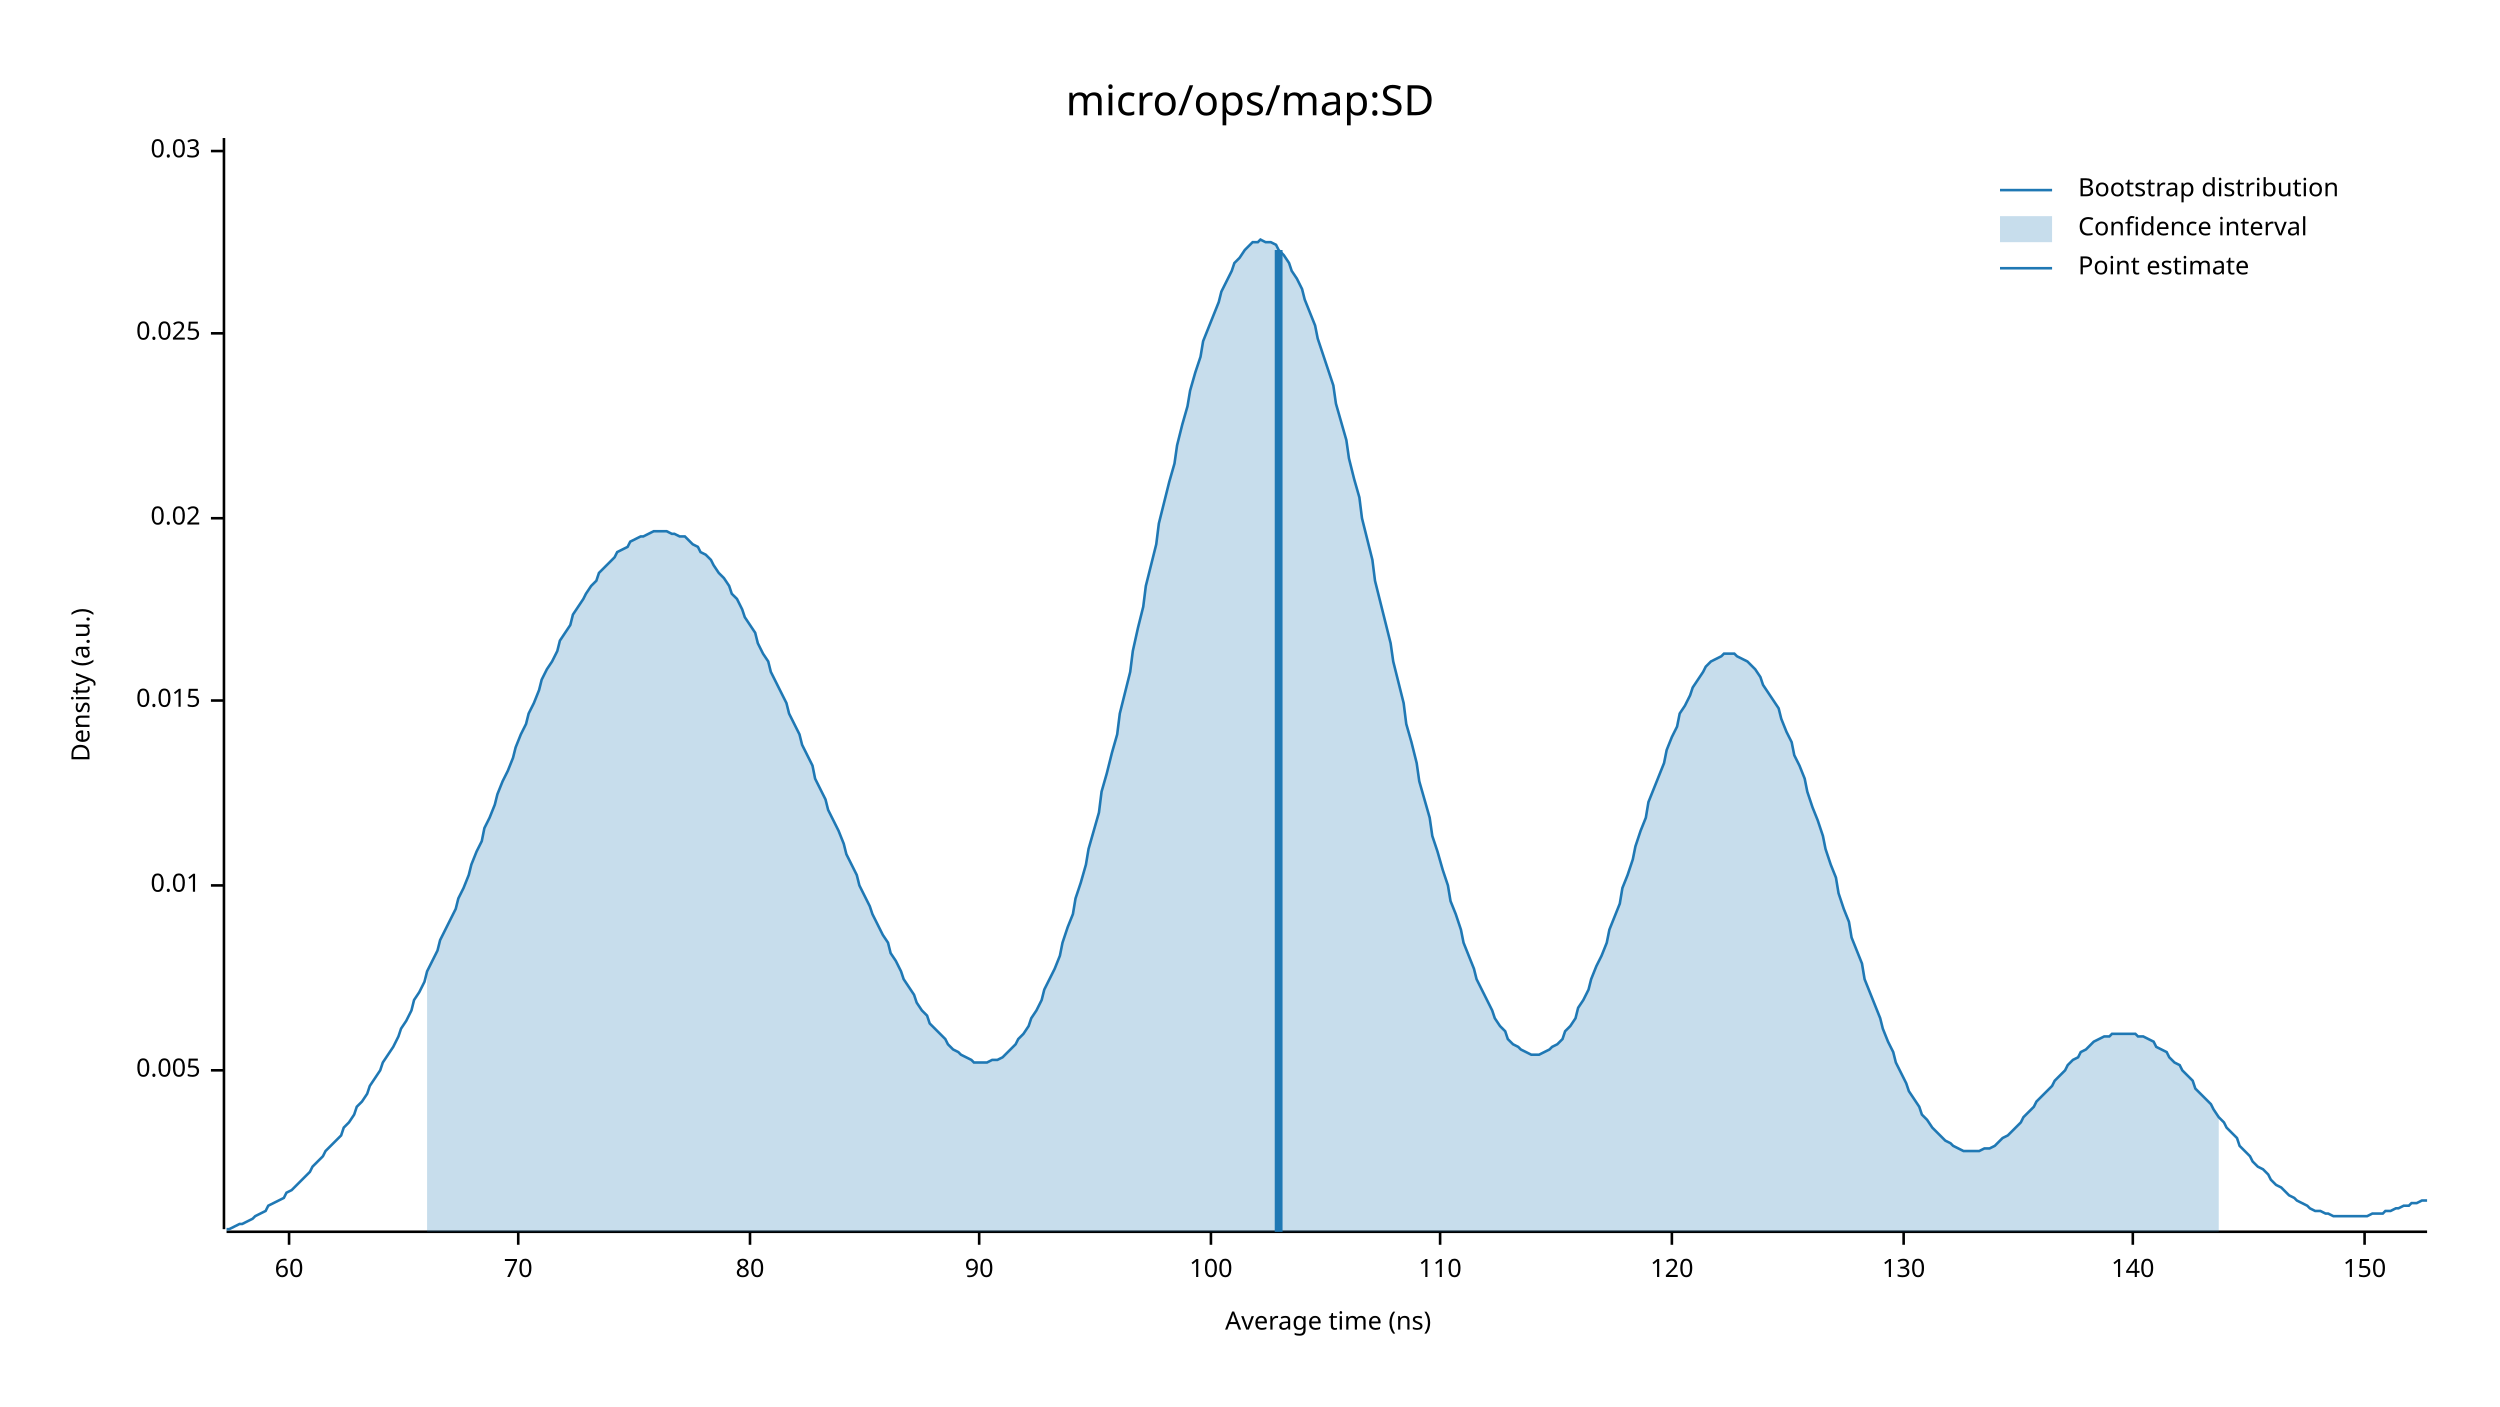
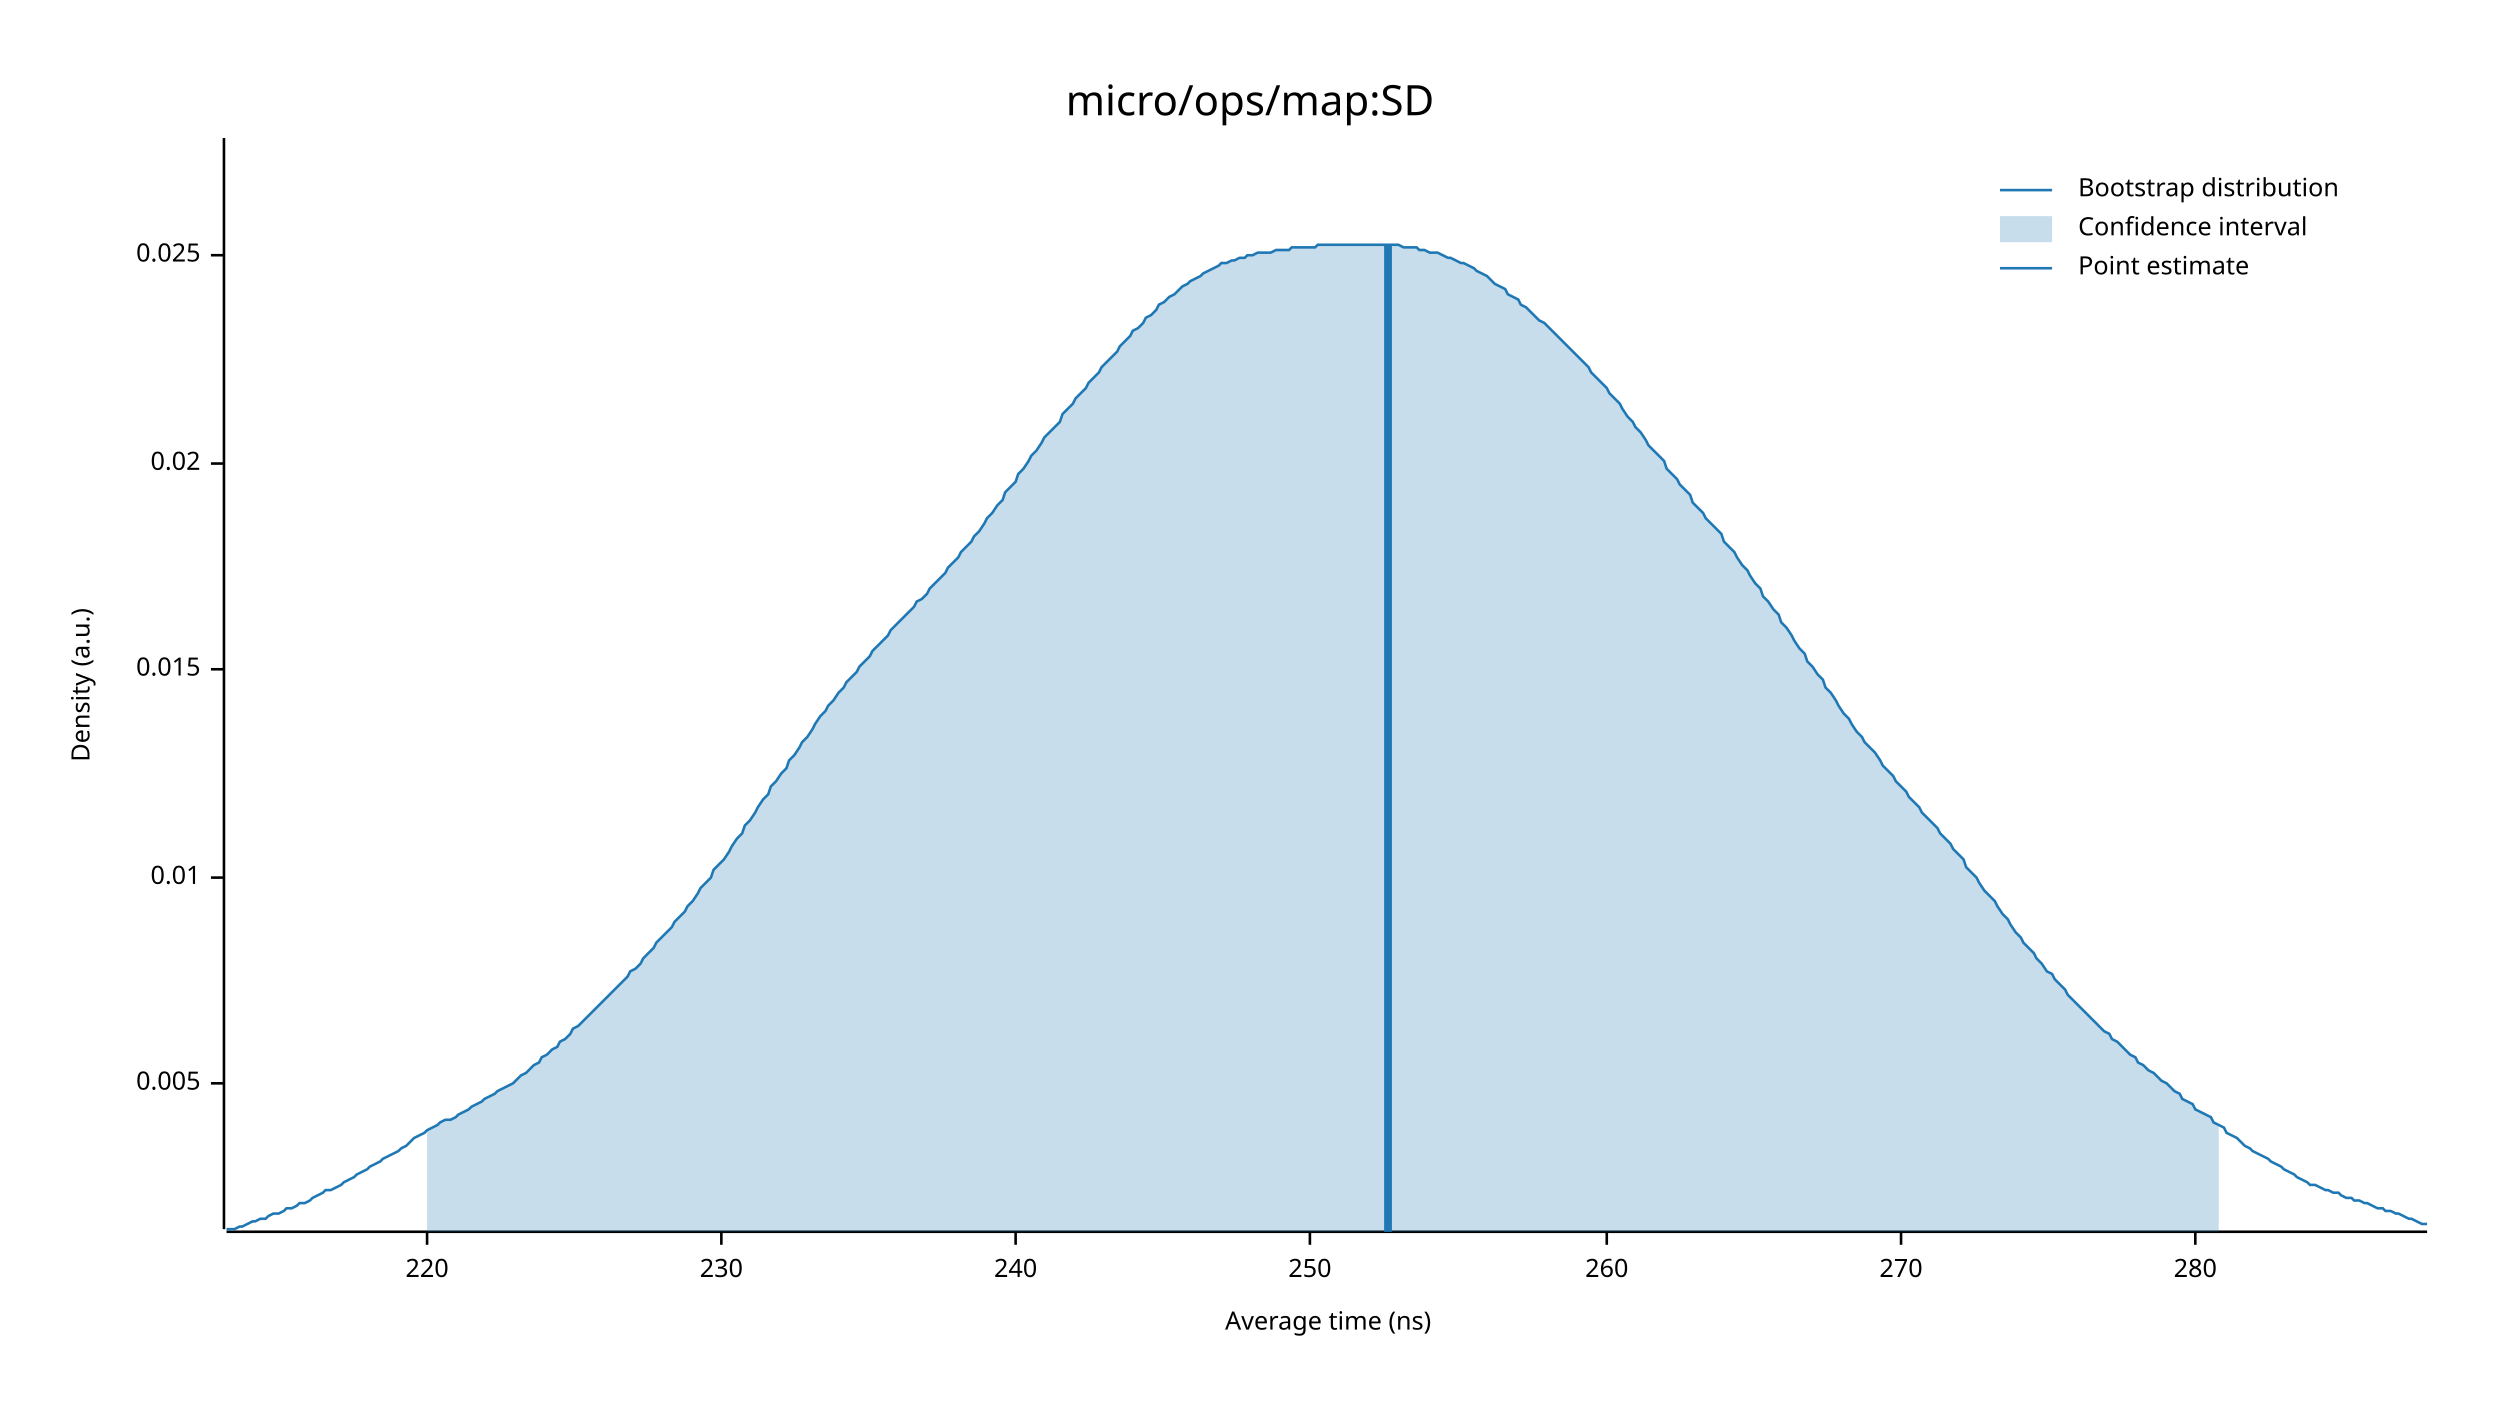
<svg xmlns="http://www.w3.org/2000/svg" width="960" height="540" viewBox="0 0 960 540">
  <text x="480" y="32" dy="0.76em" text-anchor="middle" font-family="sans-serif" font-size="16.129" opacity="1" fill="#000000">
micro/ops/map:SD
</text>
  <text x="27" y="263" dy="0.76em" text-anchor="middle" font-family="sans-serif" font-size="9.677" opacity="1" fill="#000000" transform="rotate(270, 27, 263)">
Density (a.u.)
</text>
  <text x="510" y="513" dy="-0.5ex" text-anchor="middle" font-family="sans-serif" font-size="9.677" opacity="1" fill="#000000">
Average time (ns)
</text>
  <polyline fill="none" opacity="1" stroke="#000000" stroke-width="1" points="86,53 86,472 " />
-   <text x="77" y="411" dy="0.5ex" text-anchor="end" font-family="sans-serif" font-size="9.677" opacity="1" fill="#000000">
+   <text x="77" y="416" dy="0.5ex" text-anchor="end" font-family="sans-serif" font-size="9.677" opacity="1" fill="#000000">
0.005
</text>
-   <polyline fill="none" opacity="1" stroke="#000000" stroke-width="1" points="81,411 86,411 " />
-   <text x="77" y="340" dy="0.5ex" text-anchor="end" font-family="sans-serif" font-size="9.677" opacity="1" fill="#000000">
+   <polyline fill="none" opacity="1" stroke="#000000" stroke-width="1" points="81,416 86,416 " />
+   <text x="77" y="337" dy="0.5ex" text-anchor="end" font-family="sans-serif" font-size="9.677" opacity="1" fill="#000000">
0.01
</text>
-   <polyline fill="none" opacity="1" stroke="#000000" stroke-width="1" points="81,340 86,340 " />
-   <text x="77" y="269" dy="0.5ex" text-anchor="end" font-family="sans-serif" font-size="9.677" opacity="1" fill="#000000">
+   <polyline fill="none" opacity="1" stroke="#000000" stroke-width="1" points="81,337 86,337 " />
+   <text x="77" y="257" dy="0.5ex" text-anchor="end" font-family="sans-serif" font-size="9.677" opacity="1" fill="#000000">
0.015
</text>
-   <polyline fill="none" opacity="1" stroke="#000000" stroke-width="1" points="81,269 86,269 " />
-   <text x="77" y="199" dy="0.5ex" text-anchor="end" font-family="sans-serif" font-size="9.677" opacity="1" fill="#000000">
+   <polyline fill="none" opacity="1" stroke="#000000" stroke-width="1" points="81,257 86,257 " />
+   <text x="77" y="178" dy="0.5ex" text-anchor="end" font-family="sans-serif" font-size="9.677" opacity="1" fill="#000000">
0.02
</text>
-   <polyline fill="none" opacity="1" stroke="#000000" stroke-width="1" points="81,199 86,199 " />
-   <text x="77" y="128" dy="0.5ex" text-anchor="end" font-family="sans-serif" font-size="9.677" opacity="1" fill="#000000">
+   <polyline fill="none" opacity="1" stroke="#000000" stroke-width="1" points="81,178 86,178 " />
+   <text x="77" y="98" dy="0.5ex" text-anchor="end" font-family="sans-serif" font-size="9.677" opacity="1" fill="#000000">
0.025
</text>
-   <polyline fill="none" opacity="1" stroke="#000000" stroke-width="1" points="81,128 86,128 " />
-   <text x="77" y="58" dy="0.5ex" text-anchor="end" font-family="sans-serif" font-size="9.677" opacity="1" fill="#000000">
- 0.03
+   <polyline fill="none" opacity="1" stroke="#000000" stroke-width="1" points="81,98 86,98 " />
+   <polyline fill="none" opacity="1" stroke="#000000" stroke-width="1" points="87,473 932,473 " />
+   <text x="164" y="483" dy="0.76em" text-anchor="middle" font-family="sans-serif" font-size="9.677" opacity="1" fill="#000000">
+ 220
</text>
-   <polyline fill="none" opacity="1" stroke="#000000" stroke-width="1" points="81,58 86,58 " />
-   <polyline fill="none" opacity="1" stroke="#000000" stroke-width="1" points="87,473 932,473 " />
-   <text x="111" y="483" dy="0.76em" text-anchor="middle" font-family="sans-serif" font-size="9.677" opacity="1" fill="#000000">
- 60
+   <polyline fill="none" opacity="1" stroke="#000000" stroke-width="1" points="164,473 164,478 " />
+   <text x="277" y="483" dy="0.76em" text-anchor="middle" font-family="sans-serif" font-size="9.677" opacity="1" fill="#000000">
+ 230
</text>
-   <polyline fill="none" opacity="1" stroke="#000000" stroke-width="1" points="111,473 111,478 " />
-   <text x="199" y="483" dy="0.76em" text-anchor="middle" font-family="sans-serif" font-size="9.677" opacity="1" fill="#000000">
- 70
+   <polyline fill="none" opacity="1" stroke="#000000" stroke-width="1" points="277,473 277,478 " />
+   <text x="390" y="483" dy="0.76em" text-anchor="middle" font-family="sans-serif" font-size="9.677" opacity="1" fill="#000000">
+ 240
</text>
-   <polyline fill="none" opacity="1" stroke="#000000" stroke-width="1" points="199,473 199,478 " />
-   <text x="288" y="483" dy="0.76em" text-anchor="middle" font-family="sans-serif" font-size="9.677" opacity="1" fill="#000000">
- 80
+   <polyline fill="none" opacity="1" stroke="#000000" stroke-width="1" points="390,473 390,478 " />
+   <text x="503" y="483" dy="0.76em" text-anchor="middle" font-family="sans-serif" font-size="9.677" opacity="1" fill="#000000">
+ 250
</text>
-   <polyline fill="none" opacity="1" stroke="#000000" stroke-width="1" points="288,473 288,478 " />
-   <text x="376" y="483" dy="0.76em" text-anchor="middle" font-family="sans-serif" font-size="9.677" opacity="1" fill="#000000">
- 90
+   <polyline fill="none" opacity="1" stroke="#000000" stroke-width="1" points="503,473 503,478 " />
+   <text x="617" y="483" dy="0.76em" text-anchor="middle" font-family="sans-serif" font-size="9.677" opacity="1" fill="#000000">
+ 260
</text>
-   <polyline fill="none" opacity="1" stroke="#000000" stroke-width="1" points="376,473 376,478 " />
-   <text x="465" y="483" dy="0.76em" text-anchor="middle" font-family="sans-serif" font-size="9.677" opacity="1" fill="#000000">
- 100
+   <polyline fill="none" opacity="1" stroke="#000000" stroke-width="1" points="617,473 617,478 " />
+   <text x="730" y="483" dy="0.76em" text-anchor="middle" font-family="sans-serif" font-size="9.677" opacity="1" fill="#000000">
+ 270
</text>
-   <polyline fill="none" opacity="1" stroke="#000000" stroke-width="1" points="465,473 465,478 " />
-   <text x="553" y="483" dy="0.76em" text-anchor="middle" font-family="sans-serif" font-size="9.677" opacity="1" fill="#000000">
- 110
+   <polyline fill="none" opacity="1" stroke="#000000" stroke-width="1" points="730,473 730,478 " />
+   <text x="843" y="483" dy="0.76em" text-anchor="middle" font-family="sans-serif" font-size="9.677" opacity="1" fill="#000000">
+ 280
</text>
-   <polyline fill="none" opacity="1" stroke="#000000" stroke-width="1" points="553,473 553,478 " />
-   <text x="642" y="483" dy="0.76em" text-anchor="middle" font-family="sans-serif" font-size="9.677" opacity="1" fill="#000000">
- 120
- </text>
-   <polyline fill="none" opacity="1" stroke="#000000" stroke-width="1" points="642,473 642,478 " />
-   <text x="731" y="483" dy="0.76em" text-anchor="middle" font-family="sans-serif" font-size="9.677" opacity="1" fill="#000000">
- 130
- </text>
-   <polyline fill="none" opacity="1" stroke="#000000" stroke-width="1" points="731,473 731,478 " />
-   <text x="819" y="483" dy="0.76em" text-anchor="middle" font-family="sans-serif" font-size="9.677" opacity="1" fill="#000000">
- 140
- </text>
-   <polyline fill="none" opacity="1" stroke="#000000" stroke-width="1" points="819,473 819,478 " />
-   <text x="908" y="483" dy="0.76em" text-anchor="middle" font-family="sans-serif" font-size="9.677" opacity="1" fill="#000000">
- 150
- </text>
-   <polyline fill="none" opacity="1" stroke="#000000" stroke-width="1" points="908,473 908,478 " />
-   <polyline fill="none" opacity="1" stroke="#1F78B4" stroke-width="1" points="87,472 88,472 90,471 92,470 93,470 95,469 97,468 98,467 100,466 102,465 103,463 105,462 107,461 109,460 110,458 112,457 114,455 115,454 117,452 119,450 120,448 122,446 124,444 125,442 127,440 129,438 131,436 132,433 134,431 136,428 137,425 139,423 141,420 142,417 144,414 146,411 147,408 149,405 151,402 153,398 154,395 156,392 158,388 159,384 161,381 163,377 164,373 166,369 168,365 169,361 171,357 173,353 175,349 176,345 178,341 180,336 181,332 183,327 185,323 186,318 188,314 190,309 191,305 193,300 195,296 197,291 198,287 200,282 202,278 203,274 205,270 207,265 208,261 210,257 212,254 214,250 215,246 217,243 219,240 220,236 222,233 224,230 225,228 227,225 229,223 230,220 232,218 234,216 236,214 237,212 239,211 241,210 242,208 244,207 246,206 247,206 249,205 251,204 252,204 254,204 256,204 258,205 259,205 261,206 263,206 264,207 266,209 268,210 269,212 271,213 273,215 274,217 276,220 278,222 280,225 281,228 283,230 285,234 286,237 288,240 290,243 291,247 293,251 295,254 296,258 298,262 300,266 302,270 303,274 305,278 307,282 308,286 310,290 312,294 313,299 315,303 317,307 318,311 320,315 322,319 324,324 325,328 327,332 329,336 330,340 332,344 334,348 335,351 337,355 339,359 341,362 342,366 344,369 346,373 347,376 349,379 351,382 352,385 354,388 356,390 357,393 359,395 361,397 363,399 364,401 366,403 368,404 369,405 371,406 373,407 374,408 376,408 378,408 379,408 381,407 383,407 385,406 386,405 388,403 390,401 391,399 393,397 395,394 396,391 398,388 400,384 401,380 403,376 405,372 407,367 408,362 410,356 412,351 413,345 415,339 417,332 418,326 420,319 422,312 423,304 425,297 427,289 429,282 430,274 432,266 434,258 435,250 437,241 439,233 440,225 442,217 444,209 445,201 447,193 449,185 451,178 452,171 454,163 456,156 457,150 459,143 461,137 462,131 464,126 466,121 468,116 469,112 471,108 473,104 474,101 476,99 478,96 479,95 481,93 483,93 484,92 486,93 488,93 490,94 491,96 493,98 495,101 496,104 498,107 500,111 501,115 503,120 505,125 506,130 508,136 510,142 512,148 513,155 515,162 517,169 518,176 520,184 522,191 523,199 525,207 527,215 528,223 530,231 532,239 534,247 535,254 537,262 539,270 540,278 542,285 544,293 545,300 547,307 549,314 550,321 552,327 554,334 556,340 557,346 559,351 561,357 562,362 564,367 566,372 567,376 569,380 571,384 573,388 574,391 576,394 578,396 579,399 581,401 583,402 584,403 586,404 588,405 589,405 591,405 593,404 595,403 596,402 598,401 600,399 601,396 603,394 605,391 606,387 608,384 610,380 611,376 613,371 615,367 617,362 618,357 620,352 622,347 623,341 625,336 627,330 628,325 630,319 632,314 633,308 635,303 637,298 639,293 640,288 642,283 644,279 645,274 647,271 649,267 650,264 652,261 654,258 655,256 657,254 659,253 661,252 662,251 664,251 666,251 667,252 669,253 671,254 672,255 674,257 676,260 677,263 679,266 681,269 683,272 684,276 686,281 688,285 689,290 691,294 693,299 694,304 696,310 698,315 700,321 701,326 703,332 705,337 706,343 708,349 710,354 711,360 713,365 715,370 716,376 718,381 720,386 722,391 723,395 725,400 727,404 728,408 730,412 732,416 733,419 735,422 737,425 738,428 740,430 742,433 744,435 745,436 747,438 749,439 750,440 752,441 754,442 755,442 757,442 759,442 760,442 762,441 764,441 766,440 767,439 769,437 771,436 772,435 774,433 776,431 777,429 779,427 781,425 782,423 784,421 786,419 788,417 789,415 791,413 793,411 794,409 796,407 798,406 799,404 801,403 803,401 804,400 806,399 808,398 810,398 811,397 813,397 815,397 816,397 818,397 820,397 821,398 823,398 825,399 827,400 828,402 830,403 832,404 833,406 835,408 837,409 838,411 840,413 842,415 843,418 845,420 847,422 849,424 850,426 852,429 854,431 855,433 857,435 859,437 860,440 862,442 864,444 865,446 867,448 869,449 871,451 872,453 874,455 876,456 877,457 879,459 881,460 882,461 884,462 886,463 887,464 889,465 891,465 893,466 894,466 896,467 898,467 899,467 901,467 903,467 904,467 906,467 908,467 909,467 911,466 913,466 915,466 916,465 918,465 920,464 921,464 923,463 925,463 926,462 928,462 930,461 932,461 " />
-   <polygon opacity="0.25" fill="#1F78B4" points="164,373 166,369 168,365 169,361 171,357 173,353 175,349 176,345 178,341 180,336 181,332 183,327 185,323 186,318 188,314 190,309 191,305 193,300 195,296 197,291 198,287 200,282 202,278 203,274 205,270 207,265 208,261 210,257 212,254 214,250 215,246 217,243 219,240 220,236 222,233 224,230 225,228 227,225 229,223 230,220 232,218 234,216 236,214 237,212 239,211 241,210 242,208 244,207 246,206 247,206 249,205 251,204 252,204 254,204 256,204 258,205 259,205 261,206 263,206 264,207 266,209 268,210 269,212 271,213 273,215 274,217 276,220 278,222 280,225 281,228 283,230 285,234 286,237 288,240 290,243 291,247 293,251 295,254 296,258 298,262 300,266 302,270 303,274 305,278 307,282 308,286 310,290 312,294 313,299 315,303 317,307 318,311 320,315 322,319 324,324 325,328 327,332 329,336 330,340 332,344 334,348 335,351 337,355 339,359 341,362 342,366 344,369 346,373 347,376 349,379 351,382 352,385 354,388 356,390 357,393 359,395 361,397 363,399 364,401 366,403 368,404 369,405 371,406 373,407 374,408 376,408 378,408 379,408 381,407 383,407 385,406 386,405 388,403 390,401 391,399 393,397 395,394 396,391 398,388 400,384 401,380 403,376 405,372 407,367 408,362 410,356 412,351 413,345 415,339 417,332 418,326 420,319 422,312 423,304 425,297 427,289 429,282 430,274 432,266 434,258 435,250 437,241 439,233 440,225 442,217 444,209 445,201 447,193 449,185 451,178 452,171 454,163 456,156 457,150 459,143 461,137 462,131 464,126 466,121 468,116 469,112 471,108 473,104 474,101 476,99 478,96 479,95 481,93 483,93 484,92 486,93 488,93 490,94 491,96 493,98 495,101 496,104 498,107 500,111 501,115 503,120 505,125 506,130 508,136 510,142 512,148 513,155 515,162 517,169 518,176 520,184 522,191 523,199 525,207 527,215 528,223 530,231 532,239 534,247 535,254 537,262 539,270 540,278 542,285 544,293 545,300 547,307 549,314 550,321 552,327 554,334 556,340 557,346 559,351 561,357 562,362 564,367 566,372 567,376 569,380 571,384 573,388 574,391 576,394 578,396 579,399 581,401 583,402 584,403 586,404 588,405 589,405 591,405 593,404 595,403 596,402 598,401 600,399 601,396 603,394 605,391 606,387 608,384 610,380 611,376 613,371 615,367 617,362 618,357 620,352 622,347 623,341 625,336 627,330 628,325 630,319 632,314 633,308 635,303 637,298 639,293 640,288 642,283 644,279 645,274 647,271 649,267 650,264 652,261 654,258 655,256 657,254 659,253 661,252 662,251 664,251 666,251 667,252 669,253 671,254 672,255 674,257 676,260 677,263 679,266 681,269 683,272 684,276 686,281 688,285 689,290 691,294 693,299 694,304 696,310 698,315 700,321 701,326 703,332 705,337 706,343 708,349 710,354 711,360 713,365 715,370 716,376 718,381 720,386 722,391 723,395 725,400 727,404 728,408 730,412 732,416 733,419 735,422 737,425 738,428 740,430 742,433 744,435 745,436 747,438 749,439 750,440 752,441 754,442 755,442 757,442 759,442 760,442 762,441 764,441 766,440 767,439 769,437 771,436 772,435 774,433 776,431 777,429 779,427 781,425 782,423 784,421 786,419 788,417 789,415 791,413 793,411 794,409 796,407 798,406 799,404 801,403 803,401 804,400 806,399 808,398 810,398 811,397 813,397 815,397 816,397 818,397 820,397 821,398 823,398 825,399 827,400 828,402 830,403 832,404 833,406 835,408 837,409 838,411 840,413 842,415 843,418 845,420 847,422 849,424 850,426 852,429 852,473 164,473 " />
-   <polyline fill="none" opacity="1" stroke="#1F78B4" stroke-width="3" points="491,473 491,96 " />
+   <polyline fill="none" opacity="1" stroke="#000000" stroke-width="1" points="843,473 843,478 " />
+   <polyline fill="none" opacity="1" stroke="#1F78B4" stroke-width="1" points="87,472 88,472 90,472 92,471 93,471 95,470 97,469 98,469 100,468 102,468 103,467 105,466 107,466 109,465 110,464 112,464 114,463 115,462 117,462 119,461 120,460 122,459 124,458 125,457 127,457 129,456 131,455 132,454 134,453 136,452 137,451 139,450 141,449 142,448 144,447 146,446 147,445 149,444 151,443 153,442 154,441 156,440 158,438 159,437 161,436 163,435 164,434 166,433 168,432 169,431 171,430 173,430 175,429 176,428 178,427 180,426 181,425 183,424 185,423 186,422 188,421 190,420 191,419 193,418 195,417 197,416 198,415 200,413 202,412 203,411 205,409 207,408 208,406 210,405 212,403 214,402 215,400 217,399 219,397 220,395 222,394 224,392 225,391 227,389 229,387 230,386 232,384 234,382 236,380 237,379 239,377 241,375 242,373 244,372 246,370 247,368 249,366 251,364 252,362 254,360 256,358 258,356 259,354 261,352 263,350 264,348 266,346 268,343 269,341 271,339 273,337 274,334 276,332 278,330 280,327 281,325 283,322 285,320 286,317 288,315 290,312 291,310 293,307 295,305 296,302 298,300 300,297 302,295 303,292 305,290 307,287 308,285 310,283 312,280 313,278 315,275 317,273 318,271 320,269 322,266 324,264 325,262 327,260 329,258 330,256 332,254 334,252 335,250 337,248 339,246 341,244 342,242 344,240 346,238 347,237 349,235 351,233 352,231 354,230 356,228 357,226 359,224 361,222 363,220 364,218 366,216 368,214 369,212 371,210 373,208 374,206 376,204 378,201 379,199 381,197 383,194 385,192 386,189 388,187 390,185 391,182 393,180 395,177 396,175 398,173 400,170 401,168 403,166 405,164 407,162 408,159 410,157 412,155 413,153 415,151 417,149 418,147 420,145 422,143 423,141 425,139 427,137 429,135 430,133 432,131 434,129 435,127 437,126 439,124 440,122 442,121 444,119 445,117 447,116 449,114 451,113 452,112 454,110 456,109 457,108 459,107 461,106 462,105 464,104 466,103 468,102 469,101 471,101 473,100 474,100 476,99 478,99 479,98 481,98 483,97 484,97 486,97 488,97 490,96 491,96 493,96 495,96 496,95 498,95 500,95 501,95 503,95 505,95 506,94 508,94 510,94 512,94 513,94 515,94 517,94 518,94 520,94 522,94 523,94 525,94 527,94 528,94 530,94 532,94 534,94 535,94 537,94 539,95 540,95 542,95 544,95 545,96 547,96 549,97 550,97 552,97 554,98 556,99 557,99 559,100 561,101 562,101 564,102 566,103 567,104 569,105 571,106 573,108 574,109 576,110 578,111 579,113 581,114 583,115 584,117 586,118 588,120 589,121 591,123 593,124 595,126 596,127 598,129 600,131 601,132 603,134 605,136 606,137 608,139 610,141 611,143 613,145 615,147 617,149 618,151 620,153 622,155 623,157 625,160 627,162 628,164 630,166 632,169 633,171 635,173 637,175 639,177 640,180 642,182 644,184 645,186 647,188 649,190 650,193 652,195 654,197 655,199 657,201 659,203 661,205 662,208 664,210 666,212 667,214 669,217 671,219 672,221 674,224 676,226 677,229 679,231 681,234 683,236 684,239 686,241 688,244 689,246 691,249 693,251 694,254 696,256 698,259 700,261 701,264 703,266 705,269 706,271 708,274 710,276 711,278 713,281 715,283 716,285 718,287 720,289 722,292 723,294 725,296 727,298 728,300 730,302 732,304 733,306 735,308 737,310 738,312 740,314 742,316 744,318 745,320 747,322 749,324 750,326 752,328 754,330 755,333 757,335 759,337 760,339 762,342 764,344 766,346 767,348 769,351 771,353 772,355 774,358 776,360 777,362 779,364 781,366 782,368 784,370 786,373 788,374 789,376 791,378 793,380 794,382 796,384 798,386 799,387 801,389 803,391 804,392 806,394 808,396 810,397 811,399 813,400 815,402 816,403 818,405 820,406 821,408 823,409 825,411 827,412 828,413 830,415 832,416 833,417 835,419 837,420 838,422 840,423 842,424 843,426 845,427 847,428 849,429 850,431 852,432 854,433 855,435 857,436 859,437 860,438 862,440 864,441 865,442 867,443 869,444 871,445 872,446 874,447 876,448 877,449 879,450 881,451 882,452 884,453 886,454 887,455 889,455 891,456 893,457 894,457 896,458 898,458 899,459 901,460 903,460 904,461 906,461 908,462 909,462 911,463 913,464 915,464 916,465 918,465 920,466 921,466 923,467 925,468 926,468 928,469 930,470 932,470 " />
+   <polygon opacity="0.25" fill="#1F78B4" points="164,434 166,433 168,432 169,431 171,430 173,430 175,429 176,428 178,427 180,426 181,425 183,424 185,423 186,422 188,421 190,420 191,419 193,418 195,417 197,416 198,415 200,413 202,412 203,411 205,409 207,408 208,406 210,405 212,403 214,402 215,400 217,399 219,397 220,395 222,394 224,392 225,391 227,389 229,387 230,386 232,384 234,382 236,380 237,379 239,377 241,375 242,373 244,372 246,370 247,368 249,366 251,364 252,362 254,360 256,358 258,356 259,354 261,352 263,350 264,348 266,346 268,343 269,341 271,339 273,337 274,334 276,332 278,330 280,327 281,325 283,322 285,320 286,317 288,315 290,312 291,310 293,307 295,305 296,302 298,300 300,297 302,295 303,292 305,290 307,287 308,285 310,283 312,280 313,278 315,275 317,273 318,271 320,269 322,266 324,264 325,262 327,260 329,258 330,256 332,254 334,252 335,250 337,248 339,246 341,244 342,242 344,240 346,238 347,237 349,235 351,233 352,231 354,230 356,228 357,226 359,224 361,222 363,220 364,218 366,216 368,214 369,212 371,210 373,208 374,206 376,204 378,201 379,199 381,197 383,194 385,192 386,189 388,187 390,185 391,182 393,180 395,177 396,175 398,173 400,170 401,168 403,166 405,164 407,162 408,159 410,157 412,155 413,153 415,151 417,149 418,147 420,145 422,143 423,141 425,139 427,137 429,135 430,133 432,131 434,129 435,127 437,126 439,124 440,122 442,121 444,119 445,117 447,116 449,114 451,113 452,112 454,110 456,109 457,108 459,107 461,106 462,105 464,104 466,103 468,102 469,101 471,101 473,100 474,100 476,99 478,99 479,98 481,98 483,97 484,97 486,97 488,97 490,96 491,96 493,96 495,96 496,95 498,95 500,95 501,95 503,95 505,95 506,94 508,94 510,94 512,94 513,94 515,94 517,94 518,94 520,94 522,94 523,94 525,94 527,94 528,94 530,94 532,94 534,94 535,94 537,94 539,95 540,95 542,95 544,95 545,96 547,96 549,97 550,97 552,97 554,98 556,99 557,99 559,100 561,101 562,101 564,102 566,103 567,104 569,105 571,106 573,108 574,109 576,110 578,111 579,113 581,114 583,115 584,117 586,118 588,120 589,121 591,123 593,124 595,126 596,127 598,129 600,131 601,132 603,134 605,136 606,137 608,139 610,141 611,143 613,145 615,147 617,149 618,151 620,153 622,155 623,157 625,160 627,162 628,164 630,166 632,169 633,171 635,173 637,175 639,177 640,180 642,182 644,184 645,186 647,188 649,190 650,193 652,195 654,197 655,199 657,201 659,203 661,205 662,208 664,210 666,212 667,214 669,217 671,219 672,221 674,224 676,226 677,229 679,231 681,234 683,236 684,239 686,241 688,244 689,246 691,249 693,251 694,254 696,256 698,259 700,261 701,264 703,266 705,269 706,271 708,274 710,276 711,278 713,281 715,283 716,285 718,287 720,289 722,292 723,294 725,296 727,298 728,300 730,302 732,304 733,306 735,308 737,310 738,312 740,314 742,316 744,318 745,320 747,322 749,324 750,326 752,328 754,330 755,333 757,335 759,337 760,339 762,342 764,344 766,346 767,348 769,351 771,353 772,355 774,358 776,360 777,362 779,364 781,366 782,368 784,370 786,373 788,374 789,376 791,378 793,380 794,382 796,384 798,386 799,387 801,389 803,391 804,392 806,394 808,396 810,397 811,399 813,400 815,402 816,403 818,405 820,406 821,408 823,409 825,411 827,412 828,413 830,415 832,416 833,417 835,419 837,420 838,422 840,423 842,424 843,426 845,427 847,428 849,429 850,431 852,432 852,473 164,473 " />
+   <polyline fill="none" opacity="1" stroke="#1F78B4" stroke-width="3" points="533,473 533,94 " />
  <text x="798" y="68" dy="0.76em" text-anchor="start" font-family="sans-serif" font-size="9.677" opacity="1" fill="#000000">
Bootstrap distribution
</text>
  <text x="798" y="83" dy="0.76em" text-anchor="start" font-family="sans-serif" font-size="9.677" opacity="1" fill="#000000">
Confidence interval
</text>
  <text x="798" y="98" dy="0.76em" text-anchor="start" font-family="sans-serif" font-size="9.677" opacity="1" fill="#000000">
Point estimate
</text>
  <polyline fill="none" opacity="1" stroke="#1F78B4" stroke-width="1" points="768,73 788,73 " />
  <rect x="768" y="83" width="20" height="10" opacity="0.25" fill="#1F78B4" stroke="none" />
  <polyline fill="none" opacity="1" stroke="#1F78B4" stroke-width="1" points="768,103 788,103 " />
</svg>
